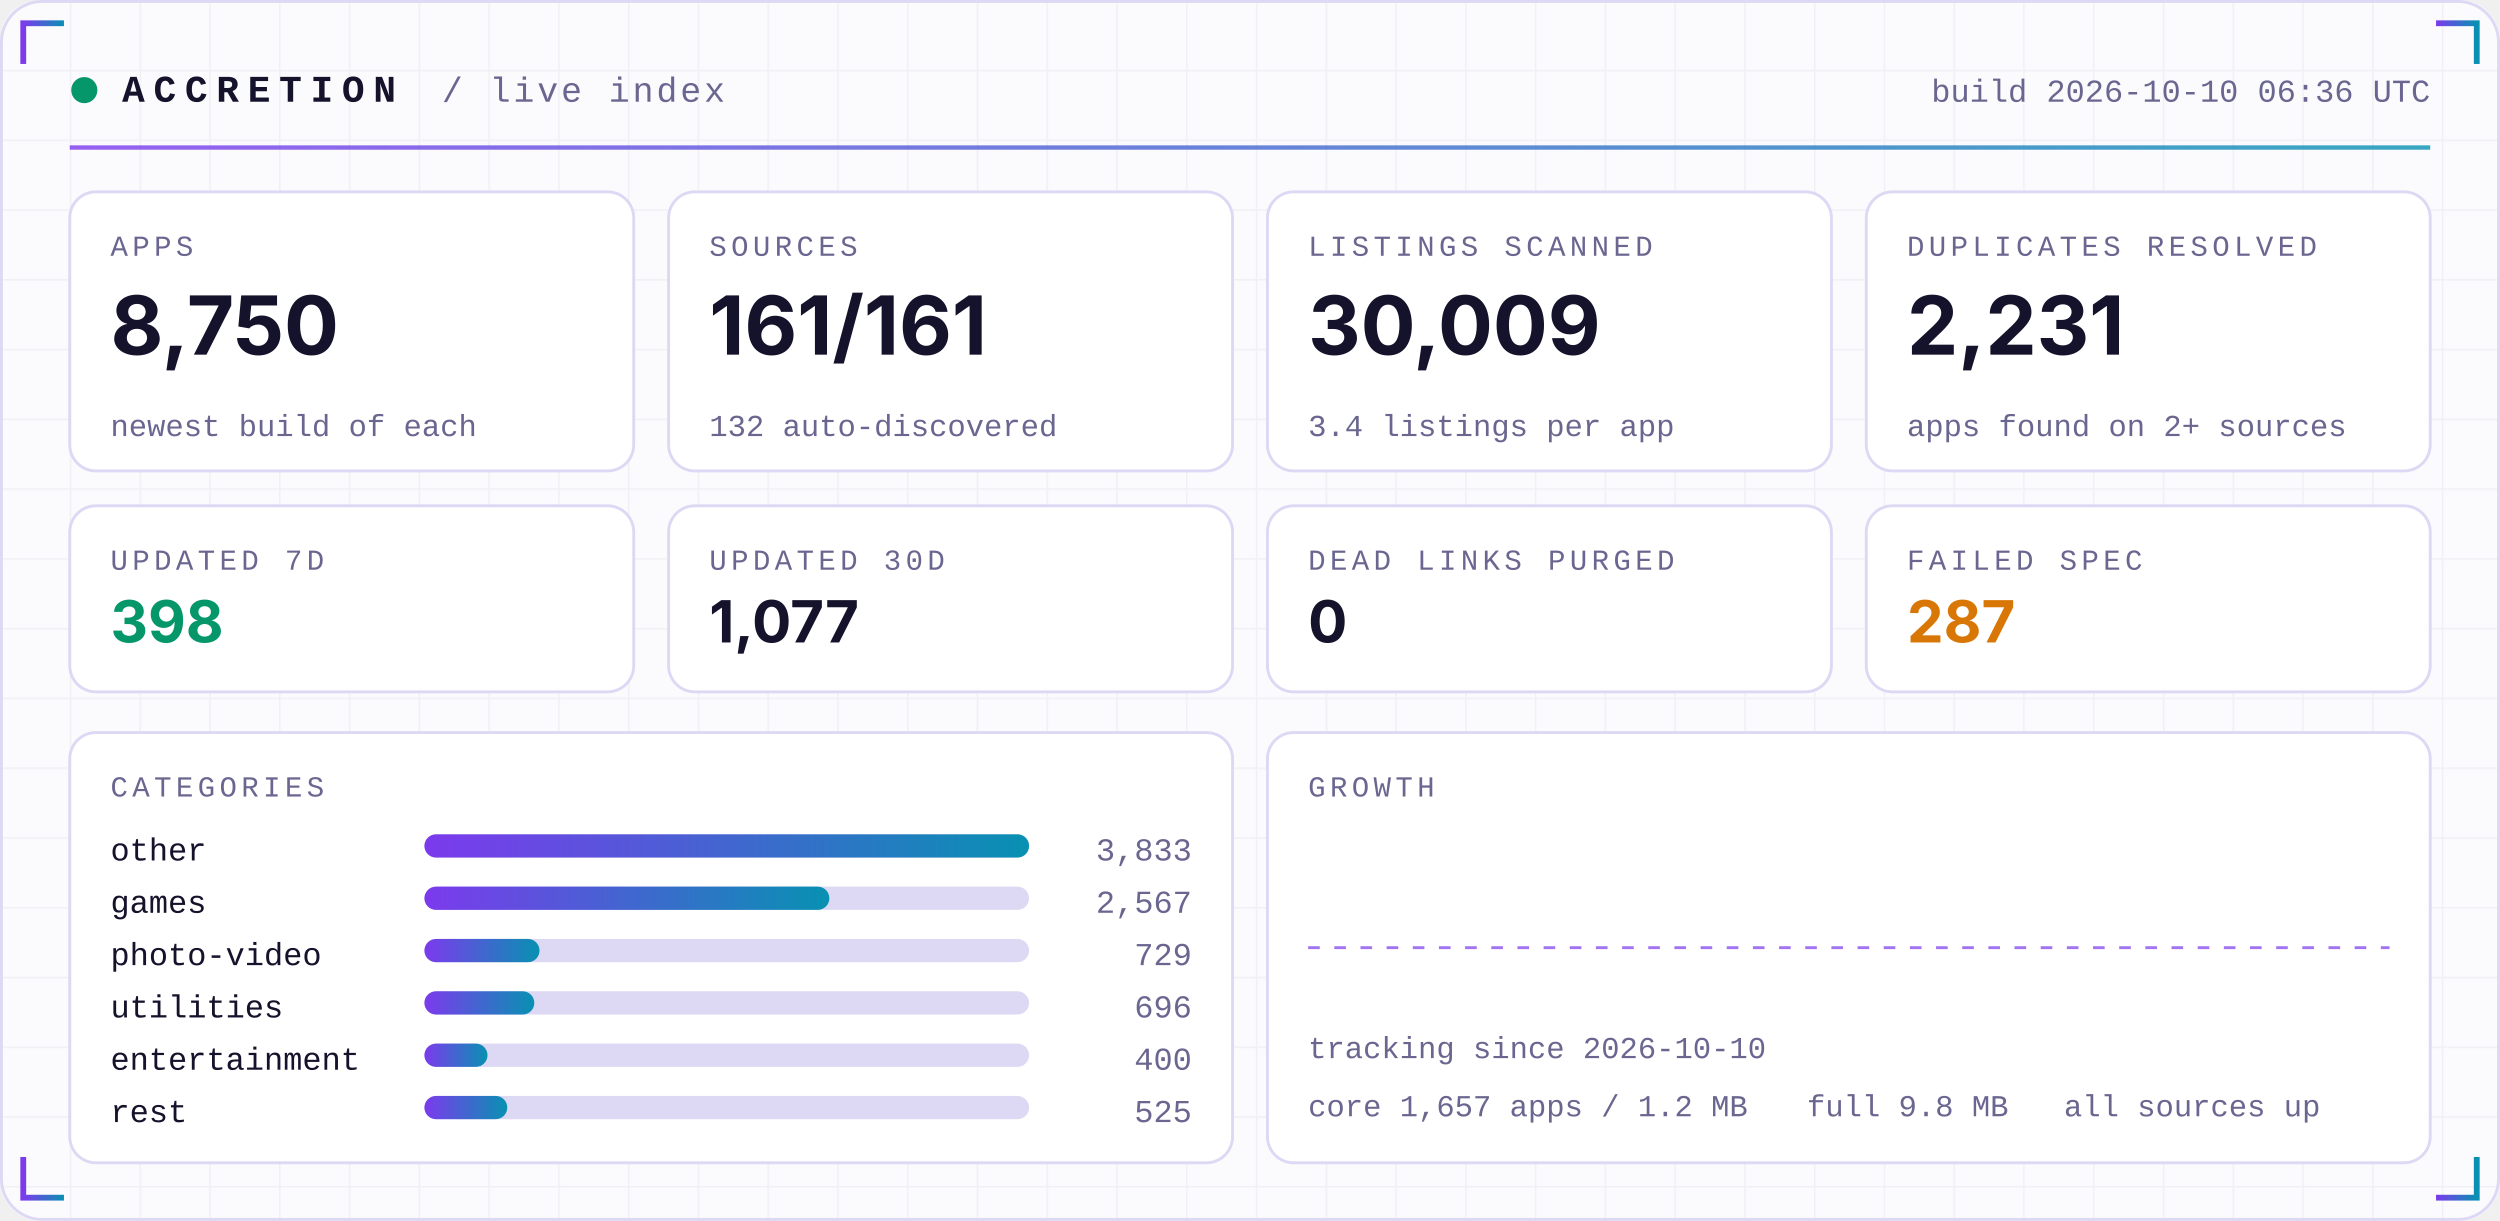
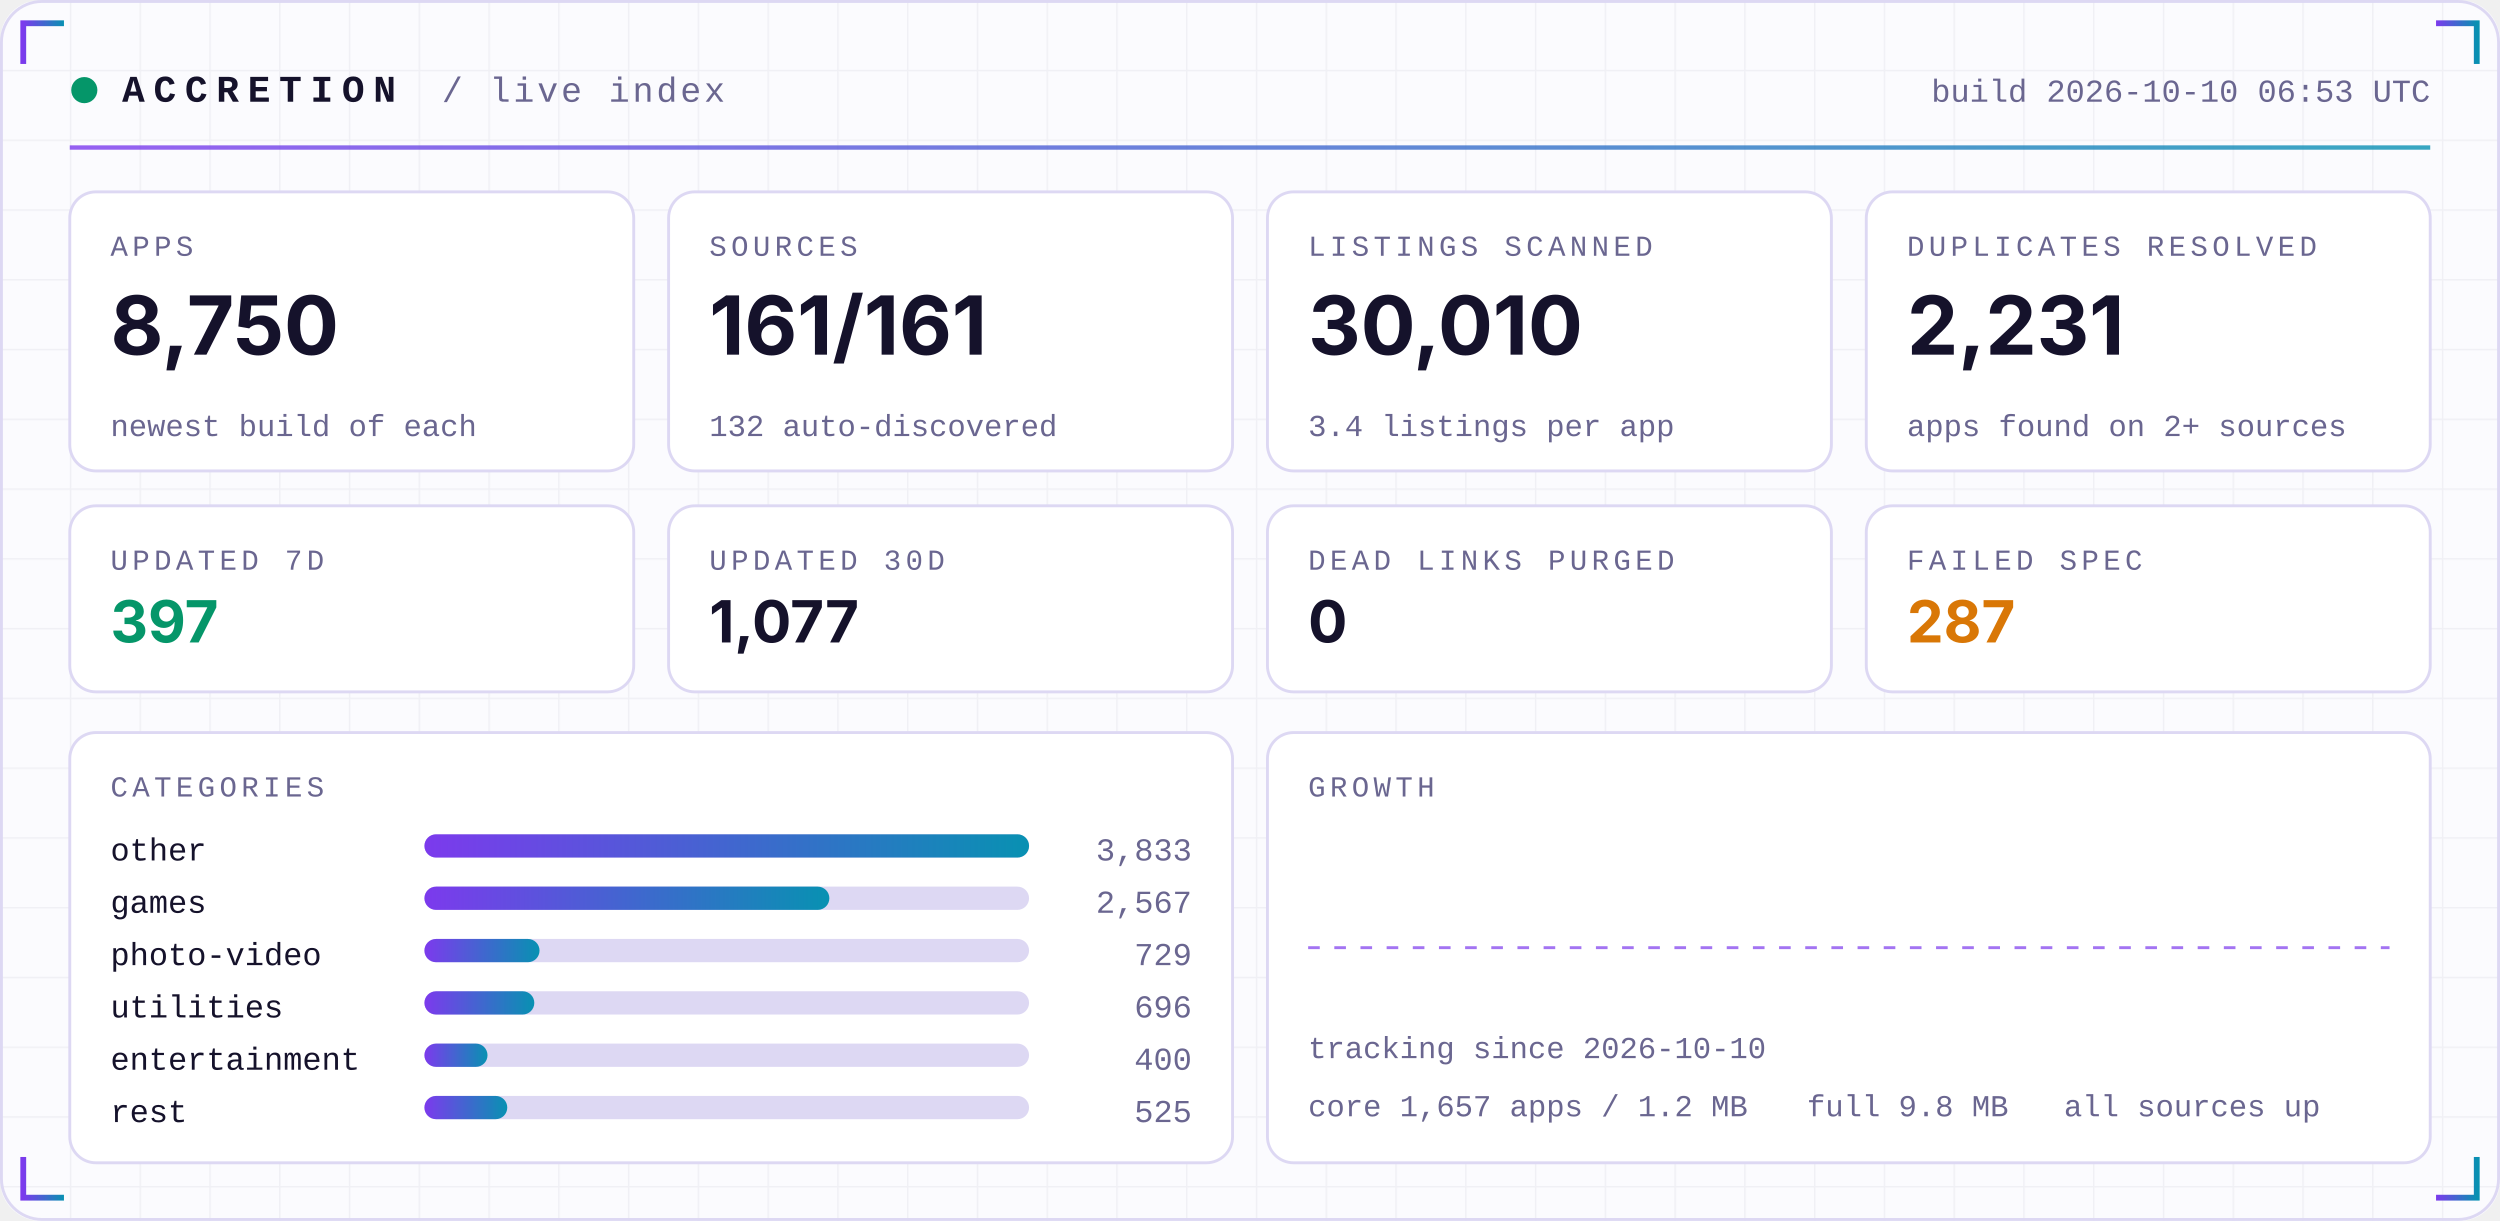
<svg xmlns="http://www.w3.org/2000/svg" width="860" height="420" viewBox="0 0 860 420" role="img">
  <defs>
    <linearGradient id="acc" x1="0" x2="1">
      <stop offset="0" stop-color="#7C3AED" />
      <stop offset="1" stop-color="#0891B2" />
    </linearGradient>
    <linearGradient id="area" x1="0" x2="0" y1="0" y2="1">
      <stop offset="0" stop-color="#7C3AED" stop-opacity="0.35" />
      <stop offset="1" stop-color="#7C3AED" stop-opacity="0" />
    </linearGradient>
    <pattern id="grid" width="24" height="24" patternUnits="userSpaceOnUse">
      <path d="M24 0H0V24" fill="none" stroke="#1E1B4B" stroke-opacity="0.05" />
    </pattern>
  </defs>
  <rect width="860" height="420" rx="14" fill="#FBFBFE" />
  <rect width="860" height="420" rx="14" fill="url(#grid)" />
  <rect x="0.5" y="0.5" width="859" height="419" rx="14" fill="none" stroke="#DDD8F3" />
  <path d="M8 22 V8 H22" stroke="url(#acc)" stroke-width="2" fill="none" />
  <path d="M852 22 V8 H838" stroke="url(#acc)" stroke-width="2" fill="none" />
  <path d="M8 398 V412 H22" stroke="url(#acc)" stroke-width="2" fill="none" />
  <path d="M852 398 V412 H838" stroke="url(#acc)" stroke-width="2" fill="none" />
  <circle cx="29" cy="31" r="4.5" fill="#059669">
    <animate attributeName="opacity" values="1;0.25;1" dur="2.4s" repeatCount="indefinite" />
  </circle>
  <text x="42" y="35" font-family="ui-monospace,SFMono-Regular,Menlo,Consolas,'Liberation Mono',monospace" font-size="13" font-weight="700" fill="#15122B" text-anchor="start" letter-spacing="3">ACCRETION</text>
  <text x="152" y="35" font-family="ui-monospace,SFMono-Regular,Menlo,Consolas,'Liberation Mono',monospace" font-size="12" font-weight="400" fill="#6A6690" text-anchor="start" letter-spacing="1">/ live index</text>
-   <text x="836" y="35" font-family="ui-monospace,SFMono-Regular,Menlo,Consolas,'Liberation Mono',monospace" font-size="11" font-weight="400" fill="#6A6690" text-anchor="end" letter-spacing="0">build 2026-10-10 06:36 UTC</text>
+   <text x="836" y="35" font-family="ui-monospace,SFMono-Regular,Menlo,Consolas,'Liberation Mono',monospace" font-size="11" font-weight="400" fill="#6A6690" text-anchor="end" letter-spacing="0">build 2026-10-10 06:53 UTC</text>
  <rect x="24" y="50" width="812" height="1.5" fill="url(#acc)" opacity="0.8" />
  <rect x="24.0" y="66" width="194.0" height="96" rx="9" fill="#FFFFFF" stroke="#DDD8F3" />
  <text x="38.0" y="88" font-family="ui-monospace,SFMono-Regular,Menlo,Consolas,'Liberation Mono',monospace" font-size="10" font-weight="400" fill="#6A6690" text-anchor="start" letter-spacing="1.5">APPS</text>
  <text x="38.0" y="122" font-family="-apple-system,BlinkMacSystemFont,'Segoe UI',Inter,Helvetica,Arial,sans-serif" font-size="28" font-weight="700" fill="#15122B" text-anchor="start" letter-spacing="0">8,750</text>
  <text x="38.0" y="150" font-family="ui-monospace,SFMono-Regular,Menlo,Consolas,'Liberation Mono',monospace" font-size="10.5" font-weight="400" fill="#6A6690" text-anchor="start" letter-spacing="0">newest build of each</text>
  <rect x="230.0" y="66" width="194.0" height="96" rx="9" fill="#FFFFFF" stroke="#DDD8F3" />
  <text x="244.0" y="88" font-family="ui-monospace,SFMono-Regular,Menlo,Consolas,'Liberation Mono',monospace" font-size="10" font-weight="400" fill="#6A6690" text-anchor="start" letter-spacing="1.5">SOURCES</text>
  <text x="244.0" y="122" font-family="-apple-system,BlinkMacSystemFont,'Segoe UI',Inter,Helvetica,Arial,sans-serif" font-size="28" font-weight="700" fill="#15122B" text-anchor="start" letter-spacing="0">161/161</text>
  <text x="244.0" y="150" font-family="ui-monospace,SFMono-Regular,Menlo,Consolas,'Liberation Mono',monospace" font-size="10.5" font-weight="400" fill="#6A6690" text-anchor="start" letter-spacing="0">132 auto-discovered</text>
  <rect x="436.0" y="66" width="194.0" height="96" rx="9" fill="#FFFFFF" stroke="#DDD8F3" />
  <text x="450.0" y="88" font-family="ui-monospace,SFMono-Regular,Menlo,Consolas,'Liberation Mono',monospace" font-size="10" font-weight="400" fill="#6A6690" text-anchor="start" letter-spacing="1.5">LISTINGS SCANNED</text>
-   <text x="450.0" y="122" font-family="-apple-system,BlinkMacSystemFont,'Segoe UI',Inter,Helvetica,Arial,sans-serif" font-size="28" font-weight="700" fill="#15122B" text-anchor="start" letter-spacing="0">30,009</text>
+   <text x="450.0" y="122" font-family="-apple-system,BlinkMacSystemFont,'Segoe UI',Inter,Helvetica,Arial,sans-serif" font-size="28" font-weight="700" fill="#15122B" text-anchor="start" letter-spacing="0">30,010</text>
  <text x="450.0" y="150" font-family="ui-monospace,SFMono-Regular,Menlo,Consolas,'Liberation Mono',monospace" font-size="10.5" font-weight="400" fill="#6A6690" text-anchor="start" letter-spacing="0">3.4 listings per app</text>
  <rect x="642.0" y="66" width="194.0" height="96" rx="9" fill="#FFFFFF" stroke="#DDD8F3" />
  <text x="656.0" y="88" font-family="ui-monospace,SFMono-Regular,Menlo,Consolas,'Liberation Mono',monospace" font-size="10" font-weight="400" fill="#6A6690" text-anchor="start" letter-spacing="1.5">DUPLICATES RESOLVED</text>
  <text x="656.0" y="122" font-family="-apple-system,BlinkMacSystemFont,'Segoe UI',Inter,Helvetica,Arial,sans-serif" font-size="28" font-weight="700" fill="#15122B" text-anchor="start" letter-spacing="0">2,231</text>
  <text x="656.0" y="150" font-family="ui-monospace,SFMono-Regular,Menlo,Consolas,'Liberation Mono',monospace" font-size="10.5" font-weight="400" fill="#6A6690" text-anchor="start" letter-spacing="0">apps found on 2+ sources</text>
  <rect x="24.0" y="174" width="194.0" height="64" rx="9" fill="#FFFFFF" stroke="#DDD8F3" />
  <text x="38.0" y="196" font-family="ui-monospace,SFMono-Regular,Menlo,Consolas,'Liberation Mono',monospace" font-size="10" font-weight="400" fill="#6A6690" text-anchor="start" letter-spacing="1.5">UPDATED 7D</text>
-   <text x="38.0" y="221" font-family="-apple-system,BlinkMacSystemFont,'Segoe UI',Inter,Helvetica,Arial,sans-serif" font-size="20" font-weight="700" fill="#059669" text-anchor="start" letter-spacing="0">398</text>
+   <text x="38.0" y="221" font-family="-apple-system,BlinkMacSystemFont,'Segoe UI',Inter,Helvetica,Arial,sans-serif" font-size="20" font-weight="700" fill="#059669" text-anchor="start" letter-spacing="0">397</text>
  <rect x="230.0" y="174" width="194.0" height="64" rx="9" fill="#FFFFFF" stroke="#DDD8F3" />
  <text x="244.0" y="196" font-family="ui-monospace,SFMono-Regular,Menlo,Consolas,'Liberation Mono',monospace" font-size="10" font-weight="400" fill="#6A6690" text-anchor="start" letter-spacing="1.5">UPDATED 30D</text>
  <text x="244.0" y="221" font-family="-apple-system,BlinkMacSystemFont,'Segoe UI',Inter,Helvetica,Arial,sans-serif" font-size="20" font-weight="700" fill="#15122B" text-anchor="start" letter-spacing="0">1,077</text>
  <rect x="436.0" y="174" width="194.0" height="64" rx="9" fill="#FFFFFF" stroke="#DDD8F3" />
  <text x="450.0" y="196" font-family="ui-monospace,SFMono-Regular,Menlo,Consolas,'Liberation Mono',monospace" font-size="10" font-weight="400" fill="#6A6690" text-anchor="start" letter-spacing="1.5">DEAD LINKS PURGED</text>
  <text x="450.0" y="221" font-family="-apple-system,BlinkMacSystemFont,'Segoe UI',Inter,Helvetica,Arial,sans-serif" font-size="20" font-weight="700" fill="#15122B" text-anchor="start" letter-spacing="0">0</text>
  <rect x="642.0" y="174" width="194.0" height="64" rx="9" fill="#FFFFFF" stroke="#DDD8F3" />
  <text x="656.0" y="196" font-family="ui-monospace,SFMono-Regular,Menlo,Consolas,'Liberation Mono',monospace" font-size="10" font-weight="400" fill="#6A6690" text-anchor="start" letter-spacing="1.5">FAILED SPEC</text>
  <text x="656.0" y="221" font-family="-apple-system,BlinkMacSystemFont,'Segoe UI',Inter,Helvetica,Arial,sans-serif" font-size="20" font-weight="700" fill="#D97706" text-anchor="start" letter-spacing="0">287</text>
  <rect x="24" y="252" width="400.0" height="148" rx="9" fill="#FFFFFF" stroke="#DDD8F3" />
  <rect x="436.0" y="252" width="400.0" height="148" rx="9" fill="#FFFFFF" stroke="#DDD8F3" />
  <text x="38" y="274" font-family="ui-monospace,SFMono-Regular,Menlo,Consolas,'Liberation Mono',monospace" font-size="10" font-weight="400" fill="#6A6690" text-anchor="start" letter-spacing="1.5">CATEGORIES</text>
  <text x="38" y="296" font-family="ui-monospace,SFMono-Regular,Menlo,Consolas,'Liberation Mono',monospace" font-size="11" font-weight="400" fill="#15122B" text-anchor="start" letter-spacing="0">other</text>
  <rect x="146" y="287" width="208.0" height="8" rx="4" fill="#DDD8F3" />
  <rect x="146" y="287" width="208.0" height="8" rx="4" fill="url(#acc)" />
  <text x="410.0" y="296" font-family="ui-monospace,SFMono-Regular,Menlo,Consolas,'Liberation Mono',monospace" font-size="11" font-weight="400" fill="#6A6690" text-anchor="end" letter-spacing="0">3,833</text>
  <text x="38" y="314" font-family="ui-monospace,SFMono-Regular,Menlo,Consolas,'Liberation Mono',monospace" font-size="11" font-weight="400" fill="#15122B" text-anchor="start" letter-spacing="0">games</text>
  <rect x="146" y="305" width="208.0" height="8" rx="4" fill="#DDD8F3" />
  <rect x="146" y="305" width="139.3" height="8" rx="4" fill="url(#acc)" />
  <text x="410.0" y="314" font-family="ui-monospace,SFMono-Regular,Menlo,Consolas,'Liberation Mono',monospace" font-size="11" font-weight="400" fill="#6A6690" text-anchor="end" letter-spacing="0">2,567</text>
  <text x="38" y="332" font-family="ui-monospace,SFMono-Regular,Menlo,Consolas,'Liberation Mono',monospace" font-size="11" font-weight="400" fill="#15122B" text-anchor="start" letter-spacing="0">photo-video</text>
  <rect x="146" y="323" width="208.0" height="8" rx="4" fill="#DDD8F3" />
  <rect x="146" y="323" width="39.6" height="8" rx="4" fill="url(#acc)" />
  <text x="410.0" y="332" font-family="ui-monospace,SFMono-Regular,Menlo,Consolas,'Liberation Mono',monospace" font-size="11" font-weight="400" fill="#6A6690" text-anchor="end" letter-spacing="0">729</text>
  <text x="38" y="350" font-family="ui-monospace,SFMono-Regular,Menlo,Consolas,'Liberation Mono',monospace" font-size="11" font-weight="400" fill="#15122B" text-anchor="start" letter-spacing="0">utilities</text>
  <rect x="146" y="341" width="208.0" height="8" rx="4" fill="#DDD8F3" />
  <rect x="146" y="341" width="37.8" height="8" rx="4" fill="url(#acc)" />
  <text x="410.0" y="350" font-family="ui-monospace,SFMono-Regular,Menlo,Consolas,'Liberation Mono',monospace" font-size="11" font-weight="400" fill="#6A6690" text-anchor="end" letter-spacing="0">696</text>
  <text x="38" y="368" font-family="ui-monospace,SFMono-Regular,Menlo,Consolas,'Liberation Mono',monospace" font-size="11" font-weight="400" fill="#15122B" text-anchor="start" letter-spacing="0">entertainment</text>
  <rect x="146" y="359" width="208.0" height="8" rx="4" fill="#DDD8F3" />
  <rect x="146" y="359" width="21.7" height="8" rx="4" fill="url(#acc)" />
  <text x="410.0" y="368" font-family="ui-monospace,SFMono-Regular,Menlo,Consolas,'Liberation Mono',monospace" font-size="11" font-weight="400" fill="#6A6690" text-anchor="end" letter-spacing="0">400</text>
  <text x="38" y="386" font-family="ui-monospace,SFMono-Regular,Menlo,Consolas,'Liberation Mono',monospace" font-size="11" font-weight="400" fill="#15122B" text-anchor="start" letter-spacing="0">rest</text>
  <rect x="146" y="377" width="208.0" height="8" rx="4" fill="#DDD8F3" />
  <rect x="146" y="377" width="28.5" height="8" rx="4" fill="url(#acc)" />
  <text x="410.0" y="386" font-family="ui-monospace,SFMono-Regular,Menlo,Consolas,'Liberation Mono',monospace" font-size="11" font-weight="400" fill="#6A6690" text-anchor="end" letter-spacing="0">525</text>
  <text x="450.0" y="274" font-family="ui-monospace,SFMono-Regular,Menlo,Consolas,'Liberation Mono',monospace" font-size="10" font-weight="400" fill="#6A6690" text-anchor="start" letter-spacing="1.5">GROWTH</text>
  <line x1="450.0" y1="326.0" x2="822.0" y2="326.0" stroke="#7C3AED" stroke-dasharray="4 5" stroke-opacity="0.7" />
  <text x="450.0" y="364" font-family="ui-monospace,SFMono-Regular,Menlo,Consolas,'Liberation Mono',monospace" font-size="10.5" font-weight="400" fill="#6A6690" text-anchor="start" letter-spacing="0">tracking since 2026-10-10</text>
  <text x="450.0" y="384" font-family="ui-monospace,SFMono-Regular,Menlo,Consolas,'Liberation Mono',monospace" font-size="10.5" font-weight="400" fill="#6A6690" text-anchor="start" letter-spacing="0">core 1,657 apps / 1.2 MB</text>
  <text x="621.6" y="384" font-family="ui-monospace,SFMono-Regular,Menlo,Consolas,'Liberation Mono',monospace" font-size="10.5" font-weight="400" fill="#6A6690" text-anchor="start" letter-spacing="0">full 9.8 MB</text>
  <text x="710.0" y="384" font-family="ui-monospace,SFMono-Regular,Menlo,Consolas,'Liberation Mono',monospace" font-size="10.5" font-weight="400" fill="#6A6690" text-anchor="start" letter-spacing="0">all sources up</text>
</svg>
